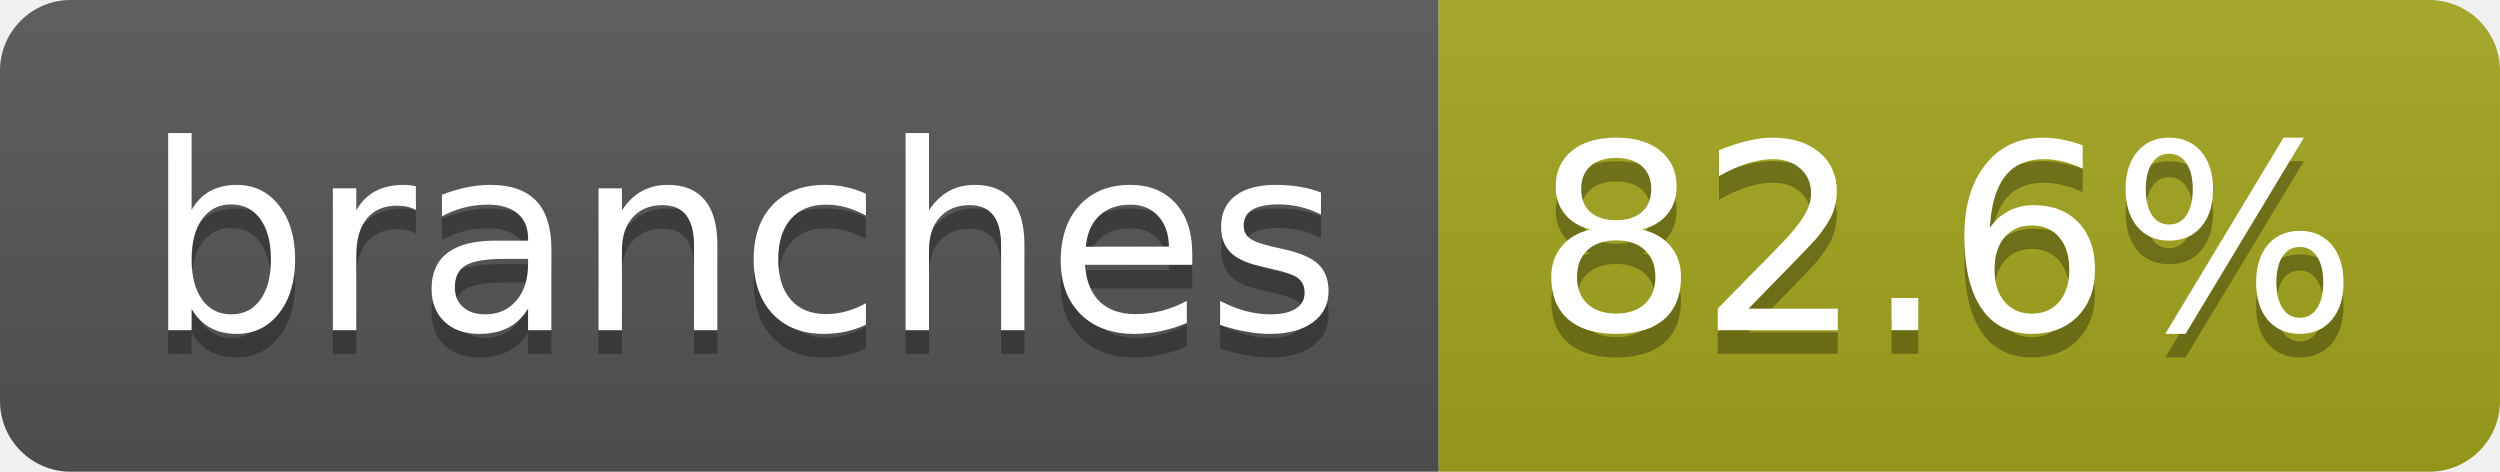
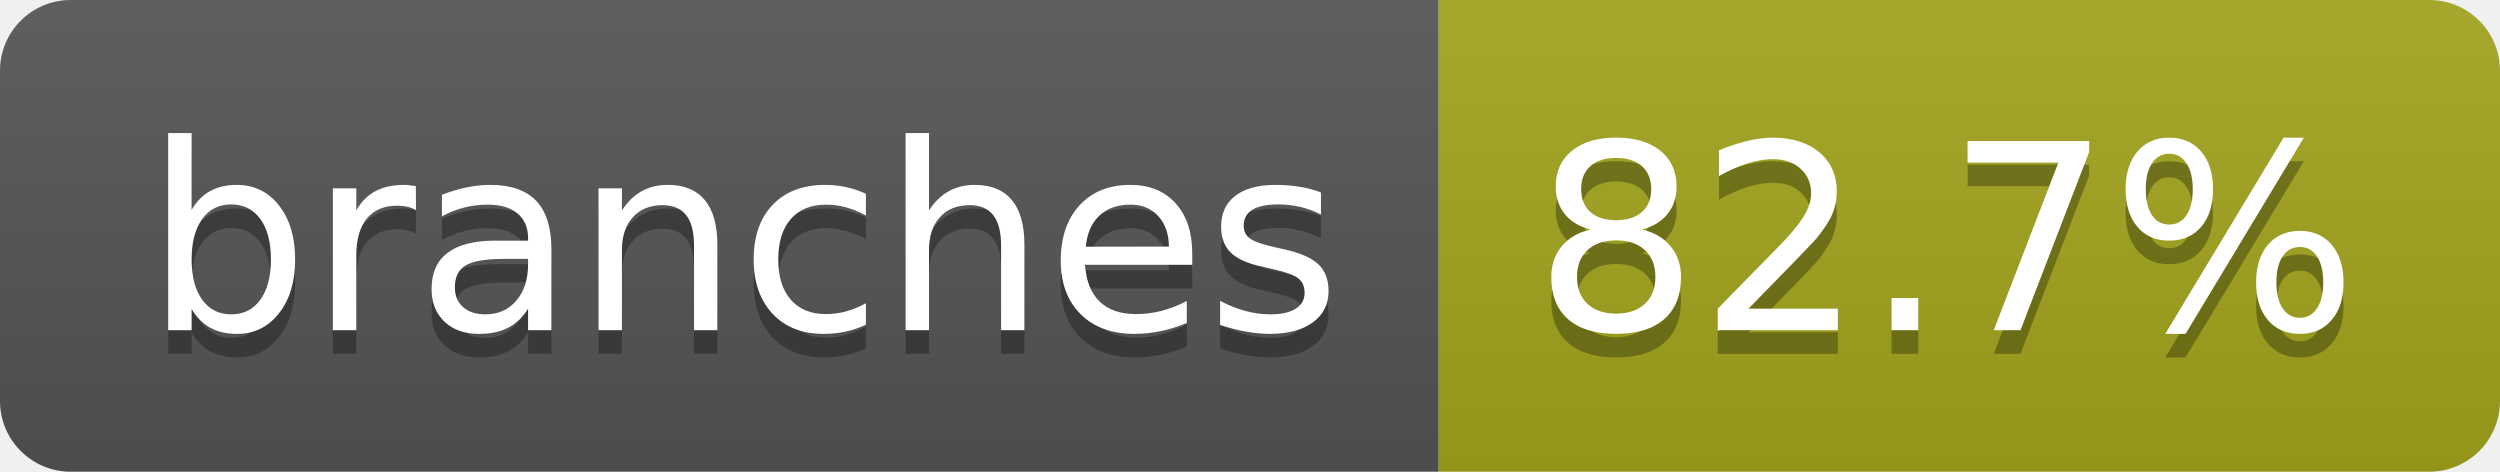
- <svg xmlns="http://www.w3.org/2000/svg" width="106" height="20" role="img" aria-label="branches: 82.6%">
+ <svg xmlns="http://www.w3.org/2000/svg" width="106" height="20" role="img" aria-label="branches: 82.7%">
  <linearGradient id="s" x2="0" y2="100%">
    <stop offset="0" stop-color="#bbb" stop-opacity=".1" />
    <stop offset="1" stop-opacity=".1" />
  </linearGradient>
  <clipPath id="r">
    <rect width="106" height="20" rx="3" fill="#fff" />
  </clipPath>
  <g clip-path="url(#r)">
    <rect width="61" height="20" fill="#555" />
    <rect x="61" width="45" height="20" fill="#a4a61d" />
    <rect width="106" height="20" fill="url(#s)" />
  </g>
  <g fill="#fff" text-anchor="middle" font-family="Verdana,Geneva,DejaVu Sans,sans-serif" text-rendering="geometricPrecision" font-size="110">
    <text aria-hidden="true" x="315" y="150" fill="#010101" fill-opacity=".3" transform="scale(.1)" textLength="507">branches</text>
    <text x="315" y="140" transform="scale(.1)" fill="#fff" textLength="507">branches</text>
-     <text aria-hidden="true" x="825" y="150" fill="#010101" fill-opacity=".3" transform="scale(.1)" textLength="350">82.6%</text>
-     <text x="825" y="140" transform="scale(.1)" fill="#fff" textLength="350">82.6%</text>
+     <text aria-hidden="true" x="825" y="150" fill="#010101" fill-opacity=".3" transform="scale(.1)" textLength="350">82.7%</text>
+     <text x="825" y="140" transform="scale(.1)" fill="#fff" textLength="350">82.7%</text>
  </g>
</svg>
